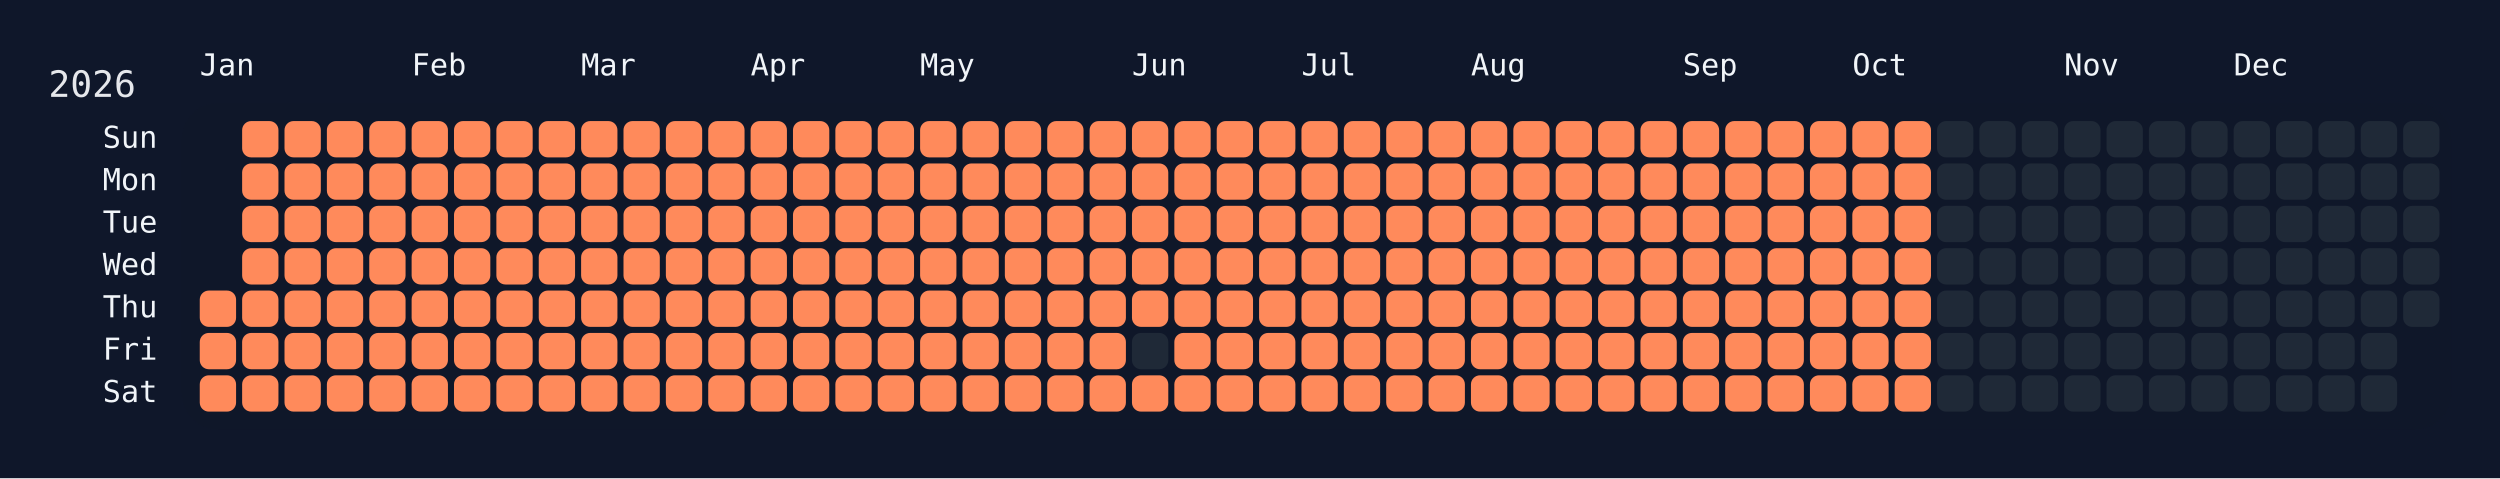
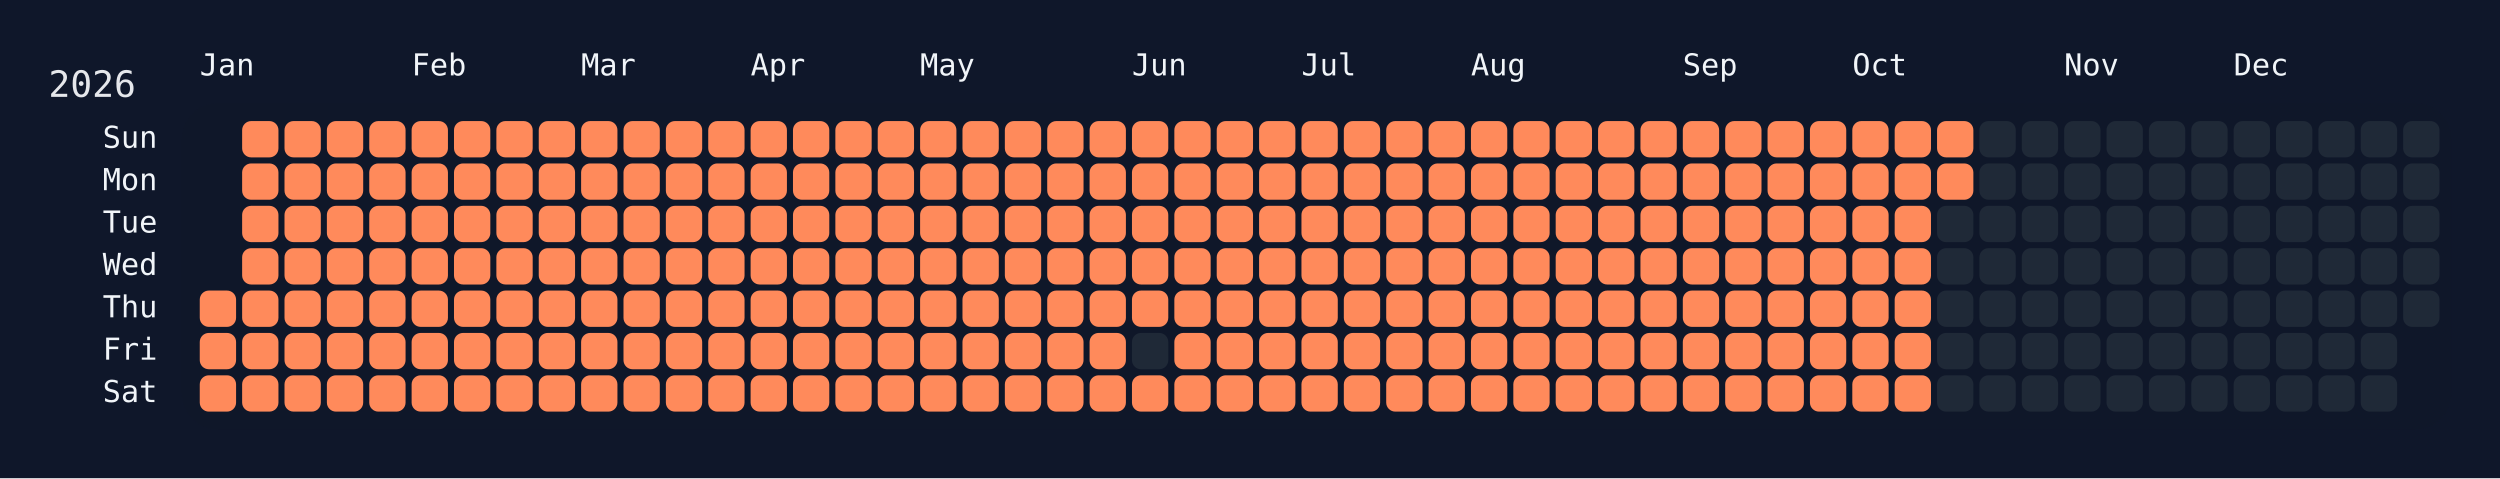
<svg xmlns="http://www.w3.org/2000/svg" width="826" height="158" viewBox="0 0 826 158">
  <rect width="826" height="158" fill="#0f172a" />
  <rect x="60" y="34" width="750" height="108" rx="12" ry="12" fill="rgba(15, 23, 42, 0.8)" />
  <text x="16" y="32" font-size="12" fill="#e5e7eb" font-family="JetBrains Mono, ui-monospace, SFMono-Regular, Menlo, Monaco, Consolas, monospace">2026</text>
  <text x="66" y="18" font-size="10" fill="#f1f5f9" font-family="JetBrains Mono, ui-monospace, SFMono-Regular, Menlo, Monaco, Consolas, monospace" dominant-baseline="hanging">Jan</text>
  <text x="136" y="18" font-size="10" fill="#f1f5f9" font-family="JetBrains Mono, ui-monospace, SFMono-Regular, Menlo, Monaco, Consolas, monospace" dominant-baseline="hanging">Feb</text>
  <text x="192" y="18" font-size="10" fill="#f1f5f9" font-family="JetBrains Mono, ui-monospace, SFMono-Regular, Menlo, Monaco, Consolas, monospace" dominant-baseline="hanging">Mar</text>
  <text x="248" y="18" font-size="10" fill="#f1f5f9" font-family="JetBrains Mono, ui-monospace, SFMono-Regular, Menlo, Monaco, Consolas, monospace" dominant-baseline="hanging">Apr</text>
  <text x="304" y="18" font-size="10" fill="#f1f5f9" font-family="JetBrains Mono, ui-monospace, SFMono-Regular, Menlo, Monaco, Consolas, monospace" dominant-baseline="hanging">May</text>
  <text x="374" y="18" font-size="10" fill="#f1f5f9" font-family="JetBrains Mono, ui-monospace, SFMono-Regular, Menlo, Monaco, Consolas, monospace" dominant-baseline="hanging">Jun</text>
  <text x="430" y="18" font-size="10" fill="#f1f5f9" font-family="JetBrains Mono, ui-monospace, SFMono-Regular, Menlo, Monaco, Consolas, monospace" dominant-baseline="hanging">Jul</text>
  <text x="486" y="18" font-size="10" fill="#f1f5f9" font-family="JetBrains Mono, ui-monospace, SFMono-Regular, Menlo, Monaco, Consolas, monospace" dominant-baseline="hanging">Aug</text>
  <text x="556" y="18" font-size="10" fill="#f1f5f9" font-family="JetBrains Mono, ui-monospace, SFMono-Regular, Menlo, Monaco, Consolas, monospace" dominant-baseline="hanging">Sep</text>
  <text x="612" y="18" font-size="10" fill="#f1f5f9" font-family="JetBrains Mono, ui-monospace, SFMono-Regular, Menlo, Monaco, Consolas, monospace" dominant-baseline="hanging">Oct</text>
  <text x="682" y="18" font-size="10" fill="#f1f5f9" font-family="JetBrains Mono, ui-monospace, SFMono-Regular, Menlo, Monaco, Consolas, monospace" dominant-baseline="hanging">Nov</text>
  <text x="738" y="18" font-size="10" fill="#f1f5f9" font-family="JetBrains Mono, ui-monospace, SFMono-Regular, Menlo, Monaco, Consolas, monospace" dominant-baseline="hanging">Dec</text>
  <text x="52" y="46.0" font-size="10" fill="#f1f5f9" font-family="JetBrains Mono, ui-monospace, SFMono-Regular, Menlo, Monaco, Consolas, monospace" text-anchor="end" dominant-baseline="middle">Sun</text>
  <text x="52" y="60.0" font-size="10" fill="#f1f5f9" font-family="JetBrains Mono, ui-monospace, SFMono-Regular, Menlo, Monaco, Consolas, monospace" text-anchor="end" dominant-baseline="middle">Mon</text>
  <text x="52" y="74.0" font-size="10" fill="#f1f5f9" font-family="JetBrains Mono, ui-monospace, SFMono-Regular, Menlo, Monaco, Consolas, monospace" text-anchor="end" dominant-baseline="middle">Tue</text>
  <text x="52" y="88.0" font-size="10" fill="#f1f5f9" font-family="JetBrains Mono, ui-monospace, SFMono-Regular, Menlo, Monaco, Consolas, monospace" text-anchor="end" dominant-baseline="middle">Wed</text>
  <text x="52" y="102.0" font-size="10" fill="#f1f5f9" font-family="JetBrains Mono, ui-monospace, SFMono-Regular, Menlo, Monaco, Consolas, monospace" text-anchor="end" dominant-baseline="middle">Thu</text>
  <text x="52" y="116.0" font-size="10" fill="#f1f5f9" font-family="JetBrains Mono, ui-monospace, SFMono-Regular, Menlo, Monaco, Consolas, monospace" text-anchor="end" dominant-baseline="middle">Fri</text>
  <text x="52" y="130.0" font-size="10" fill="#f1f5f9" font-family="JetBrains Mono, ui-monospace, SFMono-Regular, Menlo, Monaco, Consolas, monospace" text-anchor="end" dominant-baseline="middle">Sat</text>
  <g transform="translate(66,40)">
    <rect x="0" y="56" width="12" height="12" rx="3" ry="3" fill="#ff8a5b" data-date="2026-01-01" />
    <rect x="0" y="70" width="12" height="12" rx="3" ry="3" fill="#ff8a5b" data-date="2026-01-02" />
    <rect x="0" y="84" width="12" height="12" rx="3" ry="3" fill="#ff8a5b" data-date="2026-01-03" />
    <rect x="14" y="0" width="12" height="12" rx="3" ry="3" fill="#ff8a5b" data-date="2026-01-04" />
    <rect x="14" y="14" width="12" height="12" rx="3" ry="3" fill="#ff8a5b" data-date="2026-01-05" />
    <rect x="14" y="28" width="12" height="12" rx="3" ry="3" fill="#ff8a5b" data-date="2026-01-06" />
    <rect x="14" y="42" width="12" height="12" rx="3" ry="3" fill="#ff8a5b" data-date="2026-01-07" />
    <rect x="14" y="56" width="12" height="12" rx="3" ry="3" fill="#ff8a5b" data-date="2026-01-08" />
    <rect x="14" y="70" width="12" height="12" rx="3" ry="3" fill="#ff8a5b" data-date="2026-01-09" />
    <rect x="14" y="84" width="12" height="12" rx="3" ry="3" fill="#ff8a5b" data-date="2026-01-10" />
    <rect x="28" y="0" width="12" height="12" rx="3" ry="3" fill="#ff8a5b" data-date="2026-01-11" />
    <rect x="28" y="14" width="12" height="12" rx="3" ry="3" fill="#ff8a5b" data-date="2026-01-12" />
    <rect x="28" y="28" width="12" height="12" rx="3" ry="3" fill="#ff8a5b" data-date="2026-01-13" />
    <rect x="28" y="42" width="12" height="12" rx="3" ry="3" fill="#ff8a5b" data-date="2026-01-14" />
    <rect x="28" y="56" width="12" height="12" rx="3" ry="3" fill="#ff8a5b" data-date="2026-01-15" />
    <rect x="28" y="70" width="12" height="12" rx="3" ry="3" fill="#ff8a5b" data-date="2026-01-16" />
    <rect x="28" y="84" width="12" height="12" rx="3" ry="3" fill="#ff8a5b" data-date="2026-01-17" />
    <rect x="42" y="0" width="12" height="12" rx="3" ry="3" fill="#ff8a5b" data-date="2026-01-18" />
    <rect x="42" y="14" width="12" height="12" rx="3" ry="3" fill="#ff8a5b" data-date="2026-01-19" />
    <rect x="42" y="28" width="12" height="12" rx="3" ry="3" fill="#ff8a5b" data-date="2026-01-20" />
    <rect x="42" y="42" width="12" height="12" rx="3" ry="3" fill="#ff8a5b" data-date="2026-01-21" />
    <rect x="42" y="56" width="12" height="12" rx="3" ry="3" fill="#ff8a5b" data-date="2026-01-22" />
    <rect x="42" y="70" width="12" height="12" rx="3" ry="3" fill="#ff8a5b" data-date="2026-01-23" />
    <rect x="42" y="84" width="12" height="12" rx="3" ry="3" fill="#ff8a5b" data-date="2026-01-24" />
    <rect x="56" y="0" width="12" height="12" rx="3" ry="3" fill="#ff8a5b" data-date="2026-01-25" />
    <rect x="56" y="14" width="12" height="12" rx="3" ry="3" fill="#ff8a5b" data-date="2026-01-26" />
    <rect x="56" y="28" width="12" height="12" rx="3" ry="3" fill="#ff8a5b" data-date="2026-01-27" />
    <rect x="56" y="42" width="12" height="12" rx="3" ry="3" fill="#ff8a5b" data-date="2026-01-28" />
    <rect x="56" y="56" width="12" height="12" rx="3" ry="3" fill="#ff8a5b" data-date="2026-01-29" />
    <rect x="56" y="70" width="12" height="12" rx="3" ry="3" fill="#ff8a5b" data-date="2026-01-30" />
    <rect x="56" y="84" width="12" height="12" rx="3" ry="3" fill="#ff8a5b" data-date="2026-01-31" />
    <rect x="70" y="0" width="12" height="12" rx="3" ry="3" fill="#ff8a5b" data-date="2026-02-01" />
    <rect x="70" y="14" width="12" height="12" rx="3" ry="3" fill="#ff8a5b" data-date="2026-02-02" />
    <rect x="70" y="28" width="12" height="12" rx="3" ry="3" fill="#ff8a5b" data-date="2026-02-03" />
    <rect x="70" y="42" width="12" height="12" rx="3" ry="3" fill="#ff8a5b" data-date="2026-02-04" />
    <rect x="70" y="56" width="12" height="12" rx="3" ry="3" fill="#ff8a5b" data-date="2026-02-05" />
    <rect x="70" y="70" width="12" height="12" rx="3" ry="3" fill="#ff8a5b" data-date="2026-02-06" />
    <rect x="70" y="84" width="12" height="12" rx="3" ry="3" fill="#ff8a5b" data-date="2026-02-07" />
    <rect x="84" y="0" width="12" height="12" rx="3" ry="3" fill="#ff8a5b" data-date="2026-02-08" />
    <rect x="84" y="14" width="12" height="12" rx="3" ry="3" fill="#ff8a5b" data-date="2026-02-09" />
    <rect x="84" y="28" width="12" height="12" rx="3" ry="3" fill="#ff8a5b" data-date="2026-02-10" />
    <rect x="84" y="42" width="12" height="12" rx="3" ry="3" fill="#ff8a5b" data-date="2026-02-11" />
    <rect x="84" y="56" width="12" height="12" rx="3" ry="3" fill="#ff8a5b" data-date="2026-02-12" />
    <rect x="84" y="70" width="12" height="12" rx="3" ry="3" fill="#ff8a5b" data-date="2026-02-13" />
    <rect x="84" y="84" width="12" height="12" rx="3" ry="3" fill="#ff8a5b" data-date="2026-02-14" />
    <rect x="98" y="0" width="12" height="12" rx="3" ry="3" fill="#ff8a5b" data-date="2026-02-15" />
    <rect x="98" y="14" width="12" height="12" rx="3" ry="3" fill="#ff8a5b" data-date="2026-02-16" />
    <rect x="98" y="28" width="12" height="12" rx="3" ry="3" fill="#ff8a5b" data-date="2026-02-17" />
    <rect x="98" y="42" width="12" height="12" rx="3" ry="3" fill="#ff8a5b" data-date="2026-02-18" />
    <rect x="98" y="56" width="12" height="12" rx="3" ry="3" fill="#ff8a5b" data-date="2026-02-19" />
    <rect x="98" y="70" width="12" height="12" rx="3" ry="3" fill="#ff8a5b" data-date="2026-02-20" />
    <rect x="98" y="84" width="12" height="12" rx="3" ry="3" fill="#ff8a5b" data-date="2026-02-21" />
    <rect x="112" y="0" width="12" height="12" rx="3" ry="3" fill="#ff8a5b" data-date="2026-02-22" />
    <rect x="112" y="14" width="12" height="12" rx="3" ry="3" fill="#ff8a5b" data-date="2026-02-23" />
    <rect x="112" y="28" width="12" height="12" rx="3" ry="3" fill="#ff8a5b" data-date="2026-02-24" />
    <rect x="112" y="42" width="12" height="12" rx="3" ry="3" fill="#ff8a5b" data-date="2026-02-25" />
    <rect x="112" y="56" width="12" height="12" rx="3" ry="3" fill="#ff8a5b" data-date="2026-02-26" />
    <rect x="112" y="70" width="12" height="12" rx="3" ry="3" fill="#ff8a5b" data-date="2026-02-27" />
    <rect x="112" y="84" width="12" height="12" rx="3" ry="3" fill="#ff8a5b" data-date="2026-02-28" />
    <rect x="126" y="0" width="12" height="12" rx="3" ry="3" fill="#ff8a5b" data-date="2026-03-01" />
    <rect x="126" y="14" width="12" height="12" rx="3" ry="3" fill="#ff8a5b" data-date="2026-03-02" />
    <rect x="126" y="28" width="12" height="12" rx="3" ry="3" fill="#ff8a5b" data-date="2026-03-03" />
    <rect x="126" y="42" width="12" height="12" rx="3" ry="3" fill="#ff8a5b" data-date="2026-03-04" />
    <rect x="126" y="56" width="12" height="12" rx="3" ry="3" fill="#ff8a5b" data-date="2026-03-05" />
    <rect x="126" y="70" width="12" height="12" rx="3" ry="3" fill="#ff8a5b" data-date="2026-03-06" />
    <rect x="126" y="84" width="12" height="12" rx="3" ry="3" fill="#ff8a5b" data-date="2026-03-07" />
    <rect x="140" y="0" width="12" height="12" rx="3" ry="3" fill="#ff8a5b" data-date="2026-03-08" />
    <rect x="140" y="14" width="12" height="12" rx="3" ry="3" fill="#ff8a5b" data-date="2026-03-09" />
    <rect x="140" y="28" width="12" height="12" rx="3" ry="3" fill="#ff8a5b" data-date="2026-03-10" />
    <rect x="140" y="42" width="12" height="12" rx="3" ry="3" fill="#ff8a5b" data-date="2026-03-11" />
    <rect x="140" y="56" width="12" height="12" rx="3" ry="3" fill="#ff8a5b" data-date="2026-03-12" />
    <rect x="140" y="70" width="12" height="12" rx="3" ry="3" fill="#ff8a5b" data-date="2026-03-13" />
    <rect x="140" y="84" width="12" height="12" rx="3" ry="3" fill="#ff8a5b" data-date="2026-03-14" />
    <rect x="154" y="0" width="12" height="12" rx="3" ry="3" fill="#ff8a5b" data-date="2026-03-15" />
    <rect x="154" y="14" width="12" height="12" rx="3" ry="3" fill="#ff8a5b" data-date="2026-03-16" />
    <rect x="154" y="28" width="12" height="12" rx="3" ry="3" fill="#ff8a5b" data-date="2026-03-17" />
    <rect x="154" y="42" width="12" height="12" rx="3" ry="3" fill="#ff8a5b" data-date="2026-03-18" />
    <rect x="154" y="56" width="12" height="12" rx="3" ry="3" fill="#ff8a5b" data-date="2026-03-19" />
    <rect x="154" y="70" width="12" height="12" rx="3" ry="3" fill="#ff8a5b" data-date="2026-03-20" />
    <rect x="154" y="84" width="12" height="12" rx="3" ry="3" fill="#ff8a5b" data-date="2026-03-21" />
    <rect x="168" y="0" width="12" height="12" rx="3" ry="3" fill="#ff8a5b" data-date="2026-03-22" />
    <rect x="168" y="14" width="12" height="12" rx="3" ry="3" fill="#ff8a5b" data-date="2026-03-23" />
    <rect x="168" y="28" width="12" height="12" rx="3" ry="3" fill="#ff8a5b" data-date="2026-03-24" />
    <rect x="168" y="42" width="12" height="12" rx="3" ry="3" fill="#ff8a5b" data-date="2026-03-25" />
    <rect x="168" y="56" width="12" height="12" rx="3" ry="3" fill="#ff8a5b" data-date="2026-03-26" />
    <rect x="168" y="70" width="12" height="12" rx="3" ry="3" fill="#ff8a5b" data-date="2026-03-27" />
    <rect x="168" y="84" width="12" height="12" rx="3" ry="3" fill="#ff8a5b" data-date="2026-03-28" />
    <rect x="182" y="0" width="12" height="12" rx="3" ry="3" fill="#ff8a5b" data-date="2026-03-29" />
    <rect x="182" y="14" width="12" height="12" rx="3" ry="3" fill="#ff8a5b" data-date="2026-03-30" />
    <rect x="182" y="28" width="12" height="12" rx="3" ry="3" fill="#ff8a5b" data-date="2026-03-31" />
    <rect x="182" y="42" width="12" height="12" rx="3" ry="3" fill="#ff8a5b" data-date="2026-04-01" />
    <rect x="182" y="56" width="12" height="12" rx="3" ry="3" fill="#ff8a5b" data-date="2026-04-02" />
    <rect x="182" y="70" width="12" height="12" rx="3" ry="3" fill="#ff8a5b" data-date="2026-04-03" />
    <rect x="182" y="84" width="12" height="12" rx="3" ry="3" fill="#ff8a5b" data-date="2026-04-04" />
    <rect x="196" y="0" width="12" height="12" rx="3" ry="3" fill="#ff8a5b" data-date="2026-04-05" />
    <rect x="196" y="14" width="12" height="12" rx="3" ry="3" fill="#ff8a5b" data-date="2026-04-06" />
    <rect x="196" y="28" width="12" height="12" rx="3" ry="3" fill="#ff8a5b" data-date="2026-04-07" />
    <rect x="196" y="42" width="12" height="12" rx="3" ry="3" fill="#ff8a5b" data-date="2026-04-08" />
    <rect x="196" y="56" width="12" height="12" rx="3" ry="3" fill="#ff8a5b" data-date="2026-04-09" />
    <rect x="196" y="70" width="12" height="12" rx="3" ry="3" fill="#ff8a5b" data-date="2026-04-10" />
    <rect x="196" y="84" width="12" height="12" rx="3" ry="3" fill="#ff8a5b" data-date="2026-04-11" />
    <rect x="210" y="0" width="12" height="12" rx="3" ry="3" fill="#ff8a5b" data-date="2026-04-12" />
    <rect x="210" y="14" width="12" height="12" rx="3" ry="3" fill="#ff8a5b" data-date="2026-04-13" />
    <rect x="210" y="28" width="12" height="12" rx="3" ry="3" fill="#ff8a5b" data-date="2026-04-14" />
    <rect x="210" y="42" width="12" height="12" rx="3" ry="3" fill="#ff8a5b" data-date="2026-04-15" />
    <rect x="210" y="56" width="12" height="12" rx="3" ry="3" fill="#ff8a5b" data-date="2026-04-16" />
    <rect x="210" y="70" width="12" height="12" rx="3" ry="3" fill="#ff8a5b" data-date="2026-04-17" />
    <rect x="210" y="84" width="12" height="12" rx="3" ry="3" fill="#ff8a5b" data-date="2026-04-18" />
    <rect x="224" y="0" width="12" height="12" rx="3" ry="3" fill="#ff8a5b" data-date="2026-04-19" />
    <rect x="224" y="14" width="12" height="12" rx="3" ry="3" fill="#ff8a5b" data-date="2026-04-20" />
    <rect x="224" y="28" width="12" height="12" rx="3" ry="3" fill="#ff8a5b" data-date="2026-04-21" />
    <rect x="224" y="42" width="12" height="12" rx="3" ry="3" fill="#ff8a5b" data-date="2026-04-22" />
    <rect x="224" y="56" width="12" height="12" rx="3" ry="3" fill="#ff8a5b" data-date="2026-04-23" />
    <rect x="224" y="70" width="12" height="12" rx="3" ry="3" fill="#ff8a5b" data-date="2026-04-24" />
    <rect x="224" y="84" width="12" height="12" rx="3" ry="3" fill="#ff8a5b" data-date="2026-04-25" />
    <rect x="238" y="0" width="12" height="12" rx="3" ry="3" fill="#ff8a5b" data-date="2026-04-26" />
    <rect x="238" y="14" width="12" height="12" rx="3" ry="3" fill="#ff8a5b" data-date="2026-04-27" />
    <rect x="238" y="28" width="12" height="12" rx="3" ry="3" fill="#ff8a5b" data-date="2026-04-28" />
    <rect x="238" y="42" width="12" height="12" rx="3" ry="3" fill="#ff8a5b" data-date="2026-04-29" />
    <rect x="238" y="56" width="12" height="12" rx="3" ry="3" fill="#ff8a5b" data-date="2026-04-30" />
    <rect x="238" y="70" width="12" height="12" rx="3" ry="3" fill="#ff8a5b" data-date="2026-05-01" />
    <rect x="238" y="84" width="12" height="12" rx="3" ry="3" fill="#ff8a5b" data-date="2026-05-02" />
    <rect x="252" y="0" width="12" height="12" rx="3" ry="3" fill="#ff8a5b" data-date="2026-05-03" />
    <rect x="252" y="14" width="12" height="12" rx="3" ry="3" fill="#ff8a5b" data-date="2026-05-04" />
    <rect x="252" y="28" width="12" height="12" rx="3" ry="3" fill="#ff8a5b" data-date="2026-05-05" />
    <rect x="252" y="42" width="12" height="12" rx="3" ry="3" fill="#ff8a5b" data-date="2026-05-06" />
    <rect x="252" y="56" width="12" height="12" rx="3" ry="3" fill="#ff8a5b" data-date="2026-05-07" />
    <rect x="252" y="70" width="12" height="12" rx="3" ry="3" fill="#ff8a5b" data-date="2026-05-08" />
    <rect x="252" y="84" width="12" height="12" rx="3" ry="3" fill="#ff8a5b" data-date="2026-05-09" />
    <rect x="266" y="0" width="12" height="12" rx="3" ry="3" fill="#ff8a5b" data-date="2026-05-10" />
    <rect x="266" y="14" width="12" height="12" rx="3" ry="3" fill="#ff8a5b" data-date="2026-05-11" />
    <rect x="266" y="28" width="12" height="12" rx="3" ry="3" fill="#ff8a5b" data-date="2026-05-12" />
    <rect x="266" y="42" width="12" height="12" rx="3" ry="3" fill="#ff8a5b" data-date="2026-05-13" />
    <rect x="266" y="56" width="12" height="12" rx="3" ry="3" fill="#ff8a5b" data-date="2026-05-14" />
    <rect x="266" y="70" width="12" height="12" rx="3" ry="3" fill="#ff8a5b" data-date="2026-05-15" />
    <rect x="266" y="84" width="12" height="12" rx="3" ry="3" fill="#ff8a5b" data-date="2026-05-16" />
    <rect x="280" y="0" width="12" height="12" rx="3" ry="3" fill="#ff8a5b" data-date="2026-05-17" />
    <rect x="280" y="14" width="12" height="12" rx="3" ry="3" fill="#ff8a5b" data-date="2026-05-18" />
    <rect x="280" y="28" width="12" height="12" rx="3" ry="3" fill="#ff8a5b" data-date="2026-05-19" />
    <rect x="280" y="42" width="12" height="12" rx="3" ry="3" fill="#ff8a5b" data-date="2026-05-20" />
    <rect x="280" y="56" width="12" height="12" rx="3" ry="3" fill="#ff8a5b" data-date="2026-05-21" />
    <rect x="280" y="70" width="12" height="12" rx="3" ry="3" fill="#ff8a5b" data-date="2026-05-22" />
    <rect x="280" y="84" width="12" height="12" rx="3" ry="3" fill="#ff8a5b" data-date="2026-05-23" />
    <rect x="294" y="0" width="12" height="12" rx="3" ry="3" fill="#ff8a5b" data-date="2026-05-24" />
    <rect x="294" y="14" width="12" height="12" rx="3" ry="3" fill="#ff8a5b" data-date="2026-05-25" />
    <rect x="294" y="28" width="12" height="12" rx="3" ry="3" fill="#ff8a5b" data-date="2026-05-26" />
    <rect x="294" y="42" width="12" height="12" rx="3" ry="3" fill="#ff8a5b" data-date="2026-05-27" />
    <rect x="294" y="56" width="12" height="12" rx="3" ry="3" fill="#ff8a5b" data-date="2026-05-28" />
    <rect x="294" y="70" width="12" height="12" rx="3" ry="3" fill="#ff8a5b" data-date="2026-05-29" />
    <rect x="294" y="84" width="12" height="12" rx="3" ry="3" fill="#ff8a5b" data-date="2026-05-30" />
    <rect x="308" y="0" width="12" height="12" rx="3" ry="3" fill="#ff8a5b" data-date="2026-05-31" />
    <rect x="308" y="14" width="12" height="12" rx="3" ry="3" fill="#ff8a5b" data-date="2026-06-01" />
    <rect x="308" y="28" width="12" height="12" rx="3" ry="3" fill="#ff8a5b" data-date="2026-06-02" />
    <rect x="308" y="42" width="12" height="12" rx="3" ry="3" fill="#ff8a5b" data-date="2026-06-03" />
    <rect x="308" y="56" width="12" height="12" rx="3" ry="3" fill="#ff8a5b" data-date="2026-06-04" />
    <rect x="308" y="70" width="12" height="12" rx="3" ry="3" fill="#1f2937" data-date="2026-06-05" />
    <rect x="308" y="84" width="12" height="12" rx="3" ry="3" fill="#ff8a5b" data-date="2026-06-06" />
    <rect x="322" y="0" width="12" height="12" rx="3" ry="3" fill="#ff8a5b" data-date="2026-06-07" />
    <rect x="322" y="14" width="12" height="12" rx="3" ry="3" fill="#ff8a5b" data-date="2026-06-08" />
    <rect x="322" y="28" width="12" height="12" rx="3" ry="3" fill="#ff8a5b" data-date="2026-06-09" />
    <rect x="322" y="42" width="12" height="12" rx="3" ry="3" fill="#ff8a5b" data-date="2026-06-10" />
    <rect x="322" y="56" width="12" height="12" rx="3" ry="3" fill="#ff8a5b" data-date="2026-06-11" />
    <rect x="322" y="70" width="12" height="12" rx="3" ry="3" fill="#ff8a5b" data-date="2026-06-12" />
    <rect x="322" y="84" width="12" height="12" rx="3" ry="3" fill="#ff8a5b" data-date="2026-06-13" />
    <rect x="336" y="0" width="12" height="12" rx="3" ry="3" fill="#ff8a5b" data-date="2026-06-14" />
    <rect x="336" y="14" width="12" height="12" rx="3" ry="3" fill="#ff8a5b" data-date="2026-06-15" />
    <rect x="336" y="28" width="12" height="12" rx="3" ry="3" fill="#ff8a5b" data-date="2026-06-16" />
    <rect x="336" y="42" width="12" height="12" rx="3" ry="3" fill="#ff8a5b" data-date="2026-06-17" />
    <rect x="336" y="56" width="12" height="12" rx="3" ry="3" fill="#ff8a5b" data-date="2026-06-18" />
    <rect x="336" y="70" width="12" height="12" rx="3" ry="3" fill="#ff8a5b" data-date="2026-06-19" />
    <rect x="336" y="84" width="12" height="12" rx="3" ry="3" fill="#ff8a5b" data-date="2026-06-20" />
    <rect x="350" y="0" width="12" height="12" rx="3" ry="3" fill="#ff8a5b" data-date="2026-06-21" />
    <rect x="350" y="14" width="12" height="12" rx="3" ry="3" fill="#ff8a5b" data-date="2026-06-22" />
    <rect x="350" y="28" width="12" height="12" rx="3" ry="3" fill="#ff8a5b" data-date="2026-06-23" />
    <rect x="350" y="42" width="12" height="12" rx="3" ry="3" fill="#ff8a5b" data-date="2026-06-24" />
    <rect x="350" y="56" width="12" height="12" rx="3" ry="3" fill="#ff8a5b" data-date="2026-06-25" />
    <rect x="350" y="70" width="12" height="12" rx="3" ry="3" fill="#ff8a5b" data-date="2026-06-26" />
    <rect x="350" y="84" width="12" height="12" rx="3" ry="3" fill="#ff8a5b" data-date="2026-06-27" />
    <rect x="364" y="0" width="12" height="12" rx="3" ry="3" fill="#ff8a5b" data-date="2026-06-28" />
    <rect x="364" y="14" width="12" height="12" rx="3" ry="3" fill="#ff8a5b" data-date="2026-06-29" />
    <rect x="364" y="28" width="12" height="12" rx="3" ry="3" fill="#ff8a5b" data-date="2026-06-30" />
    <rect x="364" y="42" width="12" height="12" rx="3" ry="3" fill="#ff8a5b" data-date="2026-07-01" />
    <rect x="364" y="56" width="12" height="12" rx="3" ry="3" fill="#ff8a5b" data-date="2026-07-02" />
    <rect x="364" y="70" width="12" height="12" rx="3" ry="3" fill="#ff8a5b" data-date="2026-07-03" />
    <rect x="364" y="84" width="12" height="12" rx="3" ry="3" fill="#ff8a5b" data-date="2026-07-04" />
    <rect x="378" y="0" width="12" height="12" rx="3" ry="3" fill="#ff8a5b" data-date="2026-07-05" />
    <rect x="378" y="14" width="12" height="12" rx="3" ry="3" fill="#ff8a5b" data-date="2026-07-06" />
    <rect x="378" y="28" width="12" height="12" rx="3" ry="3" fill="#ff8a5b" data-date="2026-07-07" />
    <rect x="378" y="42" width="12" height="12" rx="3" ry="3" fill="#ff8a5b" data-date="2026-07-08" />
    <rect x="378" y="56" width="12" height="12" rx="3" ry="3" fill="#ff8a5b" data-date="2026-07-09" />
    <rect x="378" y="70" width="12" height="12" rx="3" ry="3" fill="#ff8a5b" data-date="2026-07-10" />
    <rect x="378" y="84" width="12" height="12" rx="3" ry="3" fill="#ff8a5b" data-date="2026-07-11" />
    <rect x="392" y="0" width="12" height="12" rx="3" ry="3" fill="#ff8a5b" data-date="2026-07-12" />
    <rect x="392" y="14" width="12" height="12" rx="3" ry="3" fill="#ff8a5b" data-date="2026-07-13" />
    <rect x="392" y="28" width="12" height="12" rx="3" ry="3" fill="#ff8a5b" data-date="2026-07-14" />
    <rect x="392" y="42" width="12" height="12" rx="3" ry="3" fill="#ff8a5b" data-date="2026-07-15" />
    <rect x="392" y="56" width="12" height="12" rx="3" ry="3" fill="#ff8a5b" data-date="2026-07-16" />
    <rect x="392" y="70" width="12" height="12" rx="3" ry="3" fill="#ff8a5b" data-date="2026-07-17" />
    <rect x="392" y="84" width="12" height="12" rx="3" ry="3" fill="#ff8a5b" data-date="2026-07-18" />
    <rect x="406" y="0" width="12" height="12" rx="3" ry="3" fill="#ff8a5b" data-date="2026-07-19" />
    <rect x="406" y="14" width="12" height="12" rx="3" ry="3" fill="#ff8a5b" data-date="2026-07-20" />
    <rect x="406" y="28" width="12" height="12" rx="3" ry="3" fill="#ff8a5b" data-date="2026-07-21" />
    <rect x="406" y="42" width="12" height="12" rx="3" ry="3" fill="#ff8a5b" data-date="2026-07-22" />
    <rect x="406" y="56" width="12" height="12" rx="3" ry="3" fill="#ff8a5b" data-date="2026-07-23" />
    <rect x="406" y="70" width="12" height="12" rx="3" ry="3" fill="#ff8a5b" data-date="2026-07-24" />
    <rect x="406" y="84" width="12" height="12" rx="3" ry="3" fill="#ff8a5b" data-date="2026-07-25" />
    <rect x="420" y="0" width="12" height="12" rx="3" ry="3" fill="#ff8a5b" data-date="2026-07-26" />
    <rect x="420" y="14" width="12" height="12" rx="3" ry="3" fill="#ff8a5b" data-date="2026-07-27" />
    <rect x="420" y="28" width="12" height="12" rx="3" ry="3" fill="#ff8a5b" data-date="2026-07-28" />
    <rect x="420" y="42" width="12" height="12" rx="3" ry="3" fill="#ff8a5b" data-date="2026-07-29" />
    <rect x="420" y="56" width="12" height="12" rx="3" ry="3" fill="#ff8a5b" data-date="2026-07-30" />
    <rect x="420" y="70" width="12" height="12" rx="3" ry="3" fill="#ff8a5b" data-date="2026-07-31" />
    <rect x="420" y="84" width="12" height="12" rx="3" ry="3" fill="#ff8a5b" data-date="2026-08-01" />
    <rect x="434" y="0" width="12" height="12" rx="3" ry="3" fill="#ff8a5b" data-date="2026-08-02" />
    <rect x="434" y="14" width="12" height="12" rx="3" ry="3" fill="#ff8a5b" data-date="2026-08-03" />
    <rect x="434" y="28" width="12" height="12" rx="3" ry="3" fill="#ff8a5b" data-date="2026-08-04" />
    <rect x="434" y="42" width="12" height="12" rx="3" ry="3" fill="#ff8a5b" data-date="2026-08-05" />
    <rect x="434" y="56" width="12" height="12" rx="3" ry="3" fill="#ff8a5b" data-date="2026-08-06" />
    <rect x="434" y="70" width="12" height="12" rx="3" ry="3" fill="#ff8a5b" data-date="2026-08-07" />
    <rect x="434" y="84" width="12" height="12" rx="3" ry="3" fill="#ff8a5b" data-date="2026-08-08" />
    <rect x="448" y="0" width="12" height="12" rx="3" ry="3" fill="#ff8a5b" data-date="2026-08-09" />
    <rect x="448" y="14" width="12" height="12" rx="3" ry="3" fill="#ff8a5b" data-date="2026-08-10" />
    <rect x="448" y="28" width="12" height="12" rx="3" ry="3" fill="#ff8a5b" data-date="2026-08-11" />
    <rect x="448" y="42" width="12" height="12" rx="3" ry="3" fill="#ff8a5b" data-date="2026-08-12" />
    <rect x="448" y="56" width="12" height="12" rx="3" ry="3" fill="#ff8a5b" data-date="2026-08-13" />
    <rect x="448" y="70" width="12" height="12" rx="3" ry="3" fill="#ff8a5b" data-date="2026-08-14" />
    <rect x="448" y="84" width="12" height="12" rx="3" ry="3" fill="#ff8a5b" data-date="2026-08-15" />
    <rect x="462" y="0" width="12" height="12" rx="3" ry="3" fill="#ff8a5b" data-date="2026-08-16" />
    <rect x="462" y="14" width="12" height="12" rx="3" ry="3" fill="#ff8a5b" data-date="2026-08-17" />
    <rect x="462" y="28" width="12" height="12" rx="3" ry="3" fill="#ff8a5b" data-date="2026-08-18" />
    <rect x="462" y="42" width="12" height="12" rx="3" ry="3" fill="#ff8a5b" data-date="2026-08-19" />
    <rect x="462" y="56" width="12" height="12" rx="3" ry="3" fill="#ff8a5b" data-date="2026-08-20" />
    <rect x="462" y="70" width="12" height="12" rx="3" ry="3" fill="#ff8a5b" data-date="2026-08-21" />
    <rect x="462" y="84" width="12" height="12" rx="3" ry="3" fill="#ff8a5b" data-date="2026-08-22" />
    <rect x="476" y="0" width="12" height="12" rx="3" ry="3" fill="#ff8a5b" data-date="2026-08-23" />
    <rect x="476" y="14" width="12" height="12" rx="3" ry="3" fill="#ff8a5b" data-date="2026-08-24" />
    <rect x="476" y="28" width="12" height="12" rx="3" ry="3" fill="#ff8a5b" data-date="2026-08-25" />
    <rect x="476" y="42" width="12" height="12" rx="3" ry="3" fill="#ff8a5b" data-date="2026-08-26" />
    <rect x="476" y="56" width="12" height="12" rx="3" ry="3" fill="#ff8a5b" data-date="2026-08-27" />
    <rect x="476" y="70" width="12" height="12" rx="3" ry="3" fill="#ff8a5b" data-date="2026-08-28" />
    <rect x="476" y="84" width="12" height="12" rx="3" ry="3" fill="#ff8a5b" data-date="2026-08-29" />
    <rect x="490" y="0" width="12" height="12" rx="3" ry="3" fill="#ff8a5b" data-date="2026-08-30" />
    <rect x="490" y="14" width="12" height="12" rx="3" ry="3" fill="#ff8a5b" data-date="2026-08-31" />
    <rect x="490" y="28" width="12" height="12" rx="3" ry="3" fill="#ff8a5b" data-date="2026-09-01" />
    <rect x="490" y="42" width="12" height="12" rx="3" ry="3" fill="#ff8a5b" data-date="2026-09-02" />
    <rect x="490" y="56" width="12" height="12" rx="3" ry="3" fill="#ff8a5b" data-date="2026-09-03" />
    <rect x="490" y="70" width="12" height="12" rx="3" ry="3" fill="#ff8a5b" data-date="2026-09-04" />
    <rect x="490" y="84" width="12" height="12" rx="3" ry="3" fill="#ff8a5b" data-date="2026-09-05" />
    <rect x="504" y="0" width="12" height="12" rx="3" ry="3" fill="#ff8a5b" data-date="2026-09-06" />
    <rect x="504" y="14" width="12" height="12" rx="3" ry="3" fill="#ff8a5b" data-date="2026-09-07" />
    <rect x="504" y="28" width="12" height="12" rx="3" ry="3" fill="#ff8a5b" data-date="2026-09-08" />
    <rect x="504" y="42" width="12" height="12" rx="3" ry="3" fill="#ff8a5b" data-date="2026-09-09" />
    <rect x="504" y="56" width="12" height="12" rx="3" ry="3" fill="#ff8a5b" data-date="2026-09-10" />
    <rect x="504" y="70" width="12" height="12" rx="3" ry="3" fill="#ff8a5b" data-date="2026-09-11" />
    <rect x="504" y="84" width="12" height="12" rx="3" ry="3" fill="#ff8a5b" data-date="2026-09-12" />
    <rect x="518" y="0" width="12" height="12" rx="3" ry="3" fill="#ff8a5b" data-date="2026-09-13" />
    <rect x="518" y="14" width="12" height="12" rx="3" ry="3" fill="#ff8a5b" data-date="2026-09-14" />
    <rect x="518" y="28" width="12" height="12" rx="3" ry="3" fill="#ff8a5b" data-date="2026-09-15" />
    <rect x="518" y="42" width="12" height="12" rx="3" ry="3" fill="#ff8a5b" data-date="2026-09-16" />
    <rect x="518" y="56" width="12" height="12" rx="3" ry="3" fill="#ff8a5b" data-date="2026-09-17" />
    <rect x="518" y="70" width="12" height="12" rx="3" ry="3" fill="#ff8a5b" data-date="2026-09-18" />
    <rect x="518" y="84" width="12" height="12" rx="3" ry="3" fill="#ff8a5b" data-date="2026-09-19" />
    <rect x="532" y="0" width="12" height="12" rx="3" ry="3" fill="#ff8a5b" data-date="2026-09-20" />
    <rect x="532" y="14" width="12" height="12" rx="3" ry="3" fill="#ff8a5b" data-date="2026-09-21" />
    <rect x="532" y="28" width="12" height="12" rx="3" ry="3" fill="#ff8a5b" data-date="2026-09-22" />
    <rect x="532" y="42" width="12" height="12" rx="3" ry="3" fill="#ff8a5b" data-date="2026-09-23" />
    <rect x="532" y="56" width="12" height="12" rx="3" ry="3" fill="#ff8a5b" data-date="2026-09-24" />
    <rect x="532" y="70" width="12" height="12" rx="3" ry="3" fill="#ff8a5b" data-date="2026-09-25" />
    <rect x="532" y="84" width="12" height="12" rx="3" ry="3" fill="#ff8a5b" data-date="2026-09-26" />
    <rect x="546" y="0" width="12" height="12" rx="3" ry="3" fill="#ff8a5b" data-date="2026-09-27" />
    <rect x="546" y="14" width="12" height="12" rx="3" ry="3" fill="#ff8a5b" data-date="2026-09-28" />
    <rect x="546" y="28" width="12" height="12" rx="3" ry="3" fill="#ff8a5b" data-date="2026-09-29" />
    <rect x="546" y="42" width="12" height="12" rx="3" ry="3" fill="#ff8a5b" data-date="2026-09-30" />
    <rect x="546" y="56" width="12" height="12" rx="3" ry="3" fill="#ff8a5b" data-date="2026-10-01" />
    <rect x="546" y="70" width="12" height="12" rx="3" ry="3" fill="#ff8a5b" data-date="2026-10-02" />
    <rect x="546" y="84" width="12" height="12" rx="3" ry="3" fill="#ff8a5b" data-date="2026-10-03" />
    <rect x="560" y="0" width="12" height="12" rx="3" ry="3" fill="#ff8a5b" data-date="2026-10-04" />
    <rect x="560" y="14" width="12" height="12" rx="3" ry="3" fill="#ff8a5b" data-date="2026-10-05" />
    <rect x="560" y="28" width="12" height="12" rx="3" ry="3" fill="#ff8a5b" data-date="2026-10-06" />
    <rect x="560" y="42" width="12" height="12" rx="3" ry="3" fill="#ff8a5b" data-date="2026-10-07" />
    <rect x="560" y="56" width="12" height="12" rx="3" ry="3" fill="#ff8a5b" data-date="2026-10-08" />
    <rect x="560" y="70" width="12" height="12" rx="3" ry="3" fill="#ff8a5b" data-date="2026-10-09" />
    <rect x="560" y="84" width="12" height="12" rx="3" ry="3" fill="#ff8a5b" data-date="2026-10-10" />
-     <rect x="574" y="0" width="12" height="12" rx="3" ry="3" fill="#1f2937" data-date="2026-10-11" />
-     <rect x="574" y="14" width="12" height="12" rx="3" ry="3" fill="#1f2937" data-date="2026-10-12" />
+     <rect x="574" y="0" width="12" height="12" rx="3" ry="3" fill="#ff8a5b" data-date="2026-10-11" />
+     <rect x="574" y="14" width="12" height="12" rx="3" ry="3" fill="#ff8a5b" data-date="2026-10-12" />
    <rect x="574" y="28" width="12" height="12" rx="3" ry="3" fill="#1f2937" data-date="2026-10-13" />
    <rect x="574" y="42" width="12" height="12" rx="3" ry="3" fill="#1f2937" data-date="2026-10-14" />
    <rect x="574" y="56" width="12" height="12" rx="3" ry="3" fill="#1f2937" data-date="2026-10-15" />
    <rect x="574" y="70" width="12" height="12" rx="3" ry="3" fill="#1f2937" data-date="2026-10-16" />
    <rect x="574" y="84" width="12" height="12" rx="3" ry="3" fill="#1f2937" data-date="2026-10-17" />
    <rect x="588" y="0" width="12" height="12" rx="3" ry="3" fill="#1f2937" data-date="2026-10-18" />
    <rect x="588" y="14" width="12" height="12" rx="3" ry="3" fill="#1f2937" data-date="2026-10-19" />
    <rect x="588" y="28" width="12" height="12" rx="3" ry="3" fill="#1f2937" data-date="2026-10-20" />
    <rect x="588" y="42" width="12" height="12" rx="3" ry="3" fill="#1f2937" data-date="2026-10-21" />
    <rect x="588" y="56" width="12" height="12" rx="3" ry="3" fill="#1f2937" data-date="2026-10-22" />
    <rect x="588" y="70" width="12" height="12" rx="3" ry="3" fill="#1f2937" data-date="2026-10-23" />
    <rect x="588" y="84" width="12" height="12" rx="3" ry="3" fill="#1f2937" data-date="2026-10-24" />
    <rect x="602" y="0" width="12" height="12" rx="3" ry="3" fill="#1f2937" data-date="2026-10-25" />
    <rect x="602" y="14" width="12" height="12" rx="3" ry="3" fill="#1f2937" data-date="2026-10-26" />
    <rect x="602" y="28" width="12" height="12" rx="3" ry="3" fill="#1f2937" data-date="2026-10-27" />
    <rect x="602" y="42" width="12" height="12" rx="3" ry="3" fill="#1f2937" data-date="2026-10-28" />
    <rect x="602" y="56" width="12" height="12" rx="3" ry="3" fill="#1f2937" data-date="2026-10-29" />
    <rect x="602" y="70" width="12" height="12" rx="3" ry="3" fill="#1f2937" data-date="2026-10-30" />
    <rect x="602" y="84" width="12" height="12" rx="3" ry="3" fill="#1f2937" data-date="2026-10-31" />
    <rect x="616" y="0" width="12" height="12" rx="3" ry="3" fill="#1f2937" data-date="2026-11-01" />
    <rect x="616" y="14" width="12" height="12" rx="3" ry="3" fill="#1f2937" data-date="2026-11-02" />
    <rect x="616" y="28" width="12" height="12" rx="3" ry="3" fill="#1f2937" data-date="2026-11-03" />
    <rect x="616" y="42" width="12" height="12" rx="3" ry="3" fill="#1f2937" data-date="2026-11-04" />
    <rect x="616" y="56" width="12" height="12" rx="3" ry="3" fill="#1f2937" data-date="2026-11-05" />
    <rect x="616" y="70" width="12" height="12" rx="3" ry="3" fill="#1f2937" data-date="2026-11-06" />
    <rect x="616" y="84" width="12" height="12" rx="3" ry="3" fill="#1f2937" data-date="2026-11-07" />
    <rect x="630" y="0" width="12" height="12" rx="3" ry="3" fill="#1f2937" data-date="2026-11-08" />
    <rect x="630" y="14" width="12" height="12" rx="3" ry="3" fill="#1f2937" data-date="2026-11-09" />
    <rect x="630" y="28" width="12" height="12" rx="3" ry="3" fill="#1f2937" data-date="2026-11-10" />
    <rect x="630" y="42" width="12" height="12" rx="3" ry="3" fill="#1f2937" data-date="2026-11-11" />
    <rect x="630" y="56" width="12" height="12" rx="3" ry="3" fill="#1f2937" data-date="2026-11-12" />
    <rect x="630" y="70" width="12" height="12" rx="3" ry="3" fill="#1f2937" data-date="2026-11-13" />
    <rect x="630" y="84" width="12" height="12" rx="3" ry="3" fill="#1f2937" data-date="2026-11-14" />
    <rect x="644" y="0" width="12" height="12" rx="3" ry="3" fill="#1f2937" data-date="2026-11-15" />
    <rect x="644" y="14" width="12" height="12" rx="3" ry="3" fill="#1f2937" data-date="2026-11-16" />
    <rect x="644" y="28" width="12" height="12" rx="3" ry="3" fill="#1f2937" data-date="2026-11-17" />
    <rect x="644" y="42" width="12" height="12" rx="3" ry="3" fill="#1f2937" data-date="2026-11-18" />
    <rect x="644" y="56" width="12" height="12" rx="3" ry="3" fill="#1f2937" data-date="2026-11-19" />
    <rect x="644" y="70" width="12" height="12" rx="3" ry="3" fill="#1f2937" data-date="2026-11-20" />
    <rect x="644" y="84" width="12" height="12" rx="3" ry="3" fill="#1f2937" data-date="2026-11-21" />
    <rect x="658" y="0" width="12" height="12" rx="3" ry="3" fill="#1f2937" data-date="2026-11-22" />
    <rect x="658" y="14" width="12" height="12" rx="3" ry="3" fill="#1f2937" data-date="2026-11-23" />
    <rect x="658" y="28" width="12" height="12" rx="3" ry="3" fill="#1f2937" data-date="2026-11-24" />
    <rect x="658" y="42" width="12" height="12" rx="3" ry="3" fill="#1f2937" data-date="2026-11-25" />
    <rect x="658" y="56" width="12" height="12" rx="3" ry="3" fill="#1f2937" data-date="2026-11-26" />
    <rect x="658" y="70" width="12" height="12" rx="3" ry="3" fill="#1f2937" data-date="2026-11-27" />
    <rect x="658" y="84" width="12" height="12" rx="3" ry="3" fill="#1f2937" data-date="2026-11-28" />
    <rect x="672" y="0" width="12" height="12" rx="3" ry="3" fill="#1f2937" data-date="2026-11-29" />
    <rect x="672" y="14" width="12" height="12" rx="3" ry="3" fill="#1f2937" data-date="2026-11-30" />
    <rect x="672" y="28" width="12" height="12" rx="3" ry="3" fill="#1f2937" data-date="2026-12-01" />
    <rect x="672" y="42" width="12" height="12" rx="3" ry="3" fill="#1f2937" data-date="2026-12-02" />
    <rect x="672" y="56" width="12" height="12" rx="3" ry="3" fill="#1f2937" data-date="2026-12-03" />
    <rect x="672" y="70" width="12" height="12" rx="3" ry="3" fill="#1f2937" data-date="2026-12-04" />
    <rect x="672" y="84" width="12" height="12" rx="3" ry="3" fill="#1f2937" data-date="2026-12-05" />
    <rect x="686" y="0" width="12" height="12" rx="3" ry="3" fill="#1f2937" data-date="2026-12-06" />
    <rect x="686" y="14" width="12" height="12" rx="3" ry="3" fill="#1f2937" data-date="2026-12-07" />
    <rect x="686" y="28" width="12" height="12" rx="3" ry="3" fill="#1f2937" data-date="2026-12-08" />
    <rect x="686" y="42" width="12" height="12" rx="3" ry="3" fill="#1f2937" data-date="2026-12-09" />
    <rect x="686" y="56" width="12" height="12" rx="3" ry="3" fill="#1f2937" data-date="2026-12-10" />
    <rect x="686" y="70" width="12" height="12" rx="3" ry="3" fill="#1f2937" data-date="2026-12-11" />
    <rect x="686" y="84" width="12" height="12" rx="3" ry="3" fill="#1f2937" data-date="2026-12-12" />
    <rect x="700" y="0" width="12" height="12" rx="3" ry="3" fill="#1f2937" data-date="2026-12-13" />
    <rect x="700" y="14" width="12" height="12" rx="3" ry="3" fill="#1f2937" data-date="2026-12-14" />
    <rect x="700" y="28" width="12" height="12" rx="3" ry="3" fill="#1f2937" data-date="2026-12-15" />
    <rect x="700" y="42" width="12" height="12" rx="3" ry="3" fill="#1f2937" data-date="2026-12-16" />
    <rect x="700" y="56" width="12" height="12" rx="3" ry="3" fill="#1f2937" data-date="2026-12-17" />
    <rect x="700" y="70" width="12" height="12" rx="3" ry="3" fill="#1f2937" data-date="2026-12-18" />
    <rect x="700" y="84" width="12" height="12" rx="3" ry="3" fill="#1f2937" data-date="2026-12-19" />
    <rect x="714" y="0" width="12" height="12" rx="3" ry="3" fill="#1f2937" data-date="2026-12-20" />
    <rect x="714" y="14" width="12" height="12" rx="3" ry="3" fill="#1f2937" data-date="2026-12-21" />
    <rect x="714" y="28" width="12" height="12" rx="3" ry="3" fill="#1f2937" data-date="2026-12-22" />
    <rect x="714" y="42" width="12" height="12" rx="3" ry="3" fill="#1f2937" data-date="2026-12-23" />
    <rect x="714" y="56" width="12" height="12" rx="3" ry="3" fill="#1f2937" data-date="2026-12-24" />
    <rect x="714" y="70" width="12" height="12" rx="3" ry="3" fill="#1f2937" data-date="2026-12-25" />
    <rect x="714" y="84" width="12" height="12" rx="3" ry="3" fill="#1f2937" data-date="2026-12-26" />
    <rect x="728" y="0" width="12" height="12" rx="3" ry="3" fill="#1f2937" data-date="2026-12-27" />
    <rect x="728" y="14" width="12" height="12" rx="3" ry="3" fill="#1f2937" data-date="2026-12-28" />
    <rect x="728" y="28" width="12" height="12" rx="3" ry="3" fill="#1f2937" data-date="2026-12-29" />
    <rect x="728" y="42" width="12" height="12" rx="3" ry="3" fill="#1f2937" data-date="2026-12-30" />
    <rect x="728" y="56" width="12" height="12" rx="3" ry="3" fill="#1f2937" data-date="2026-12-31" />
  </g>
</svg>
